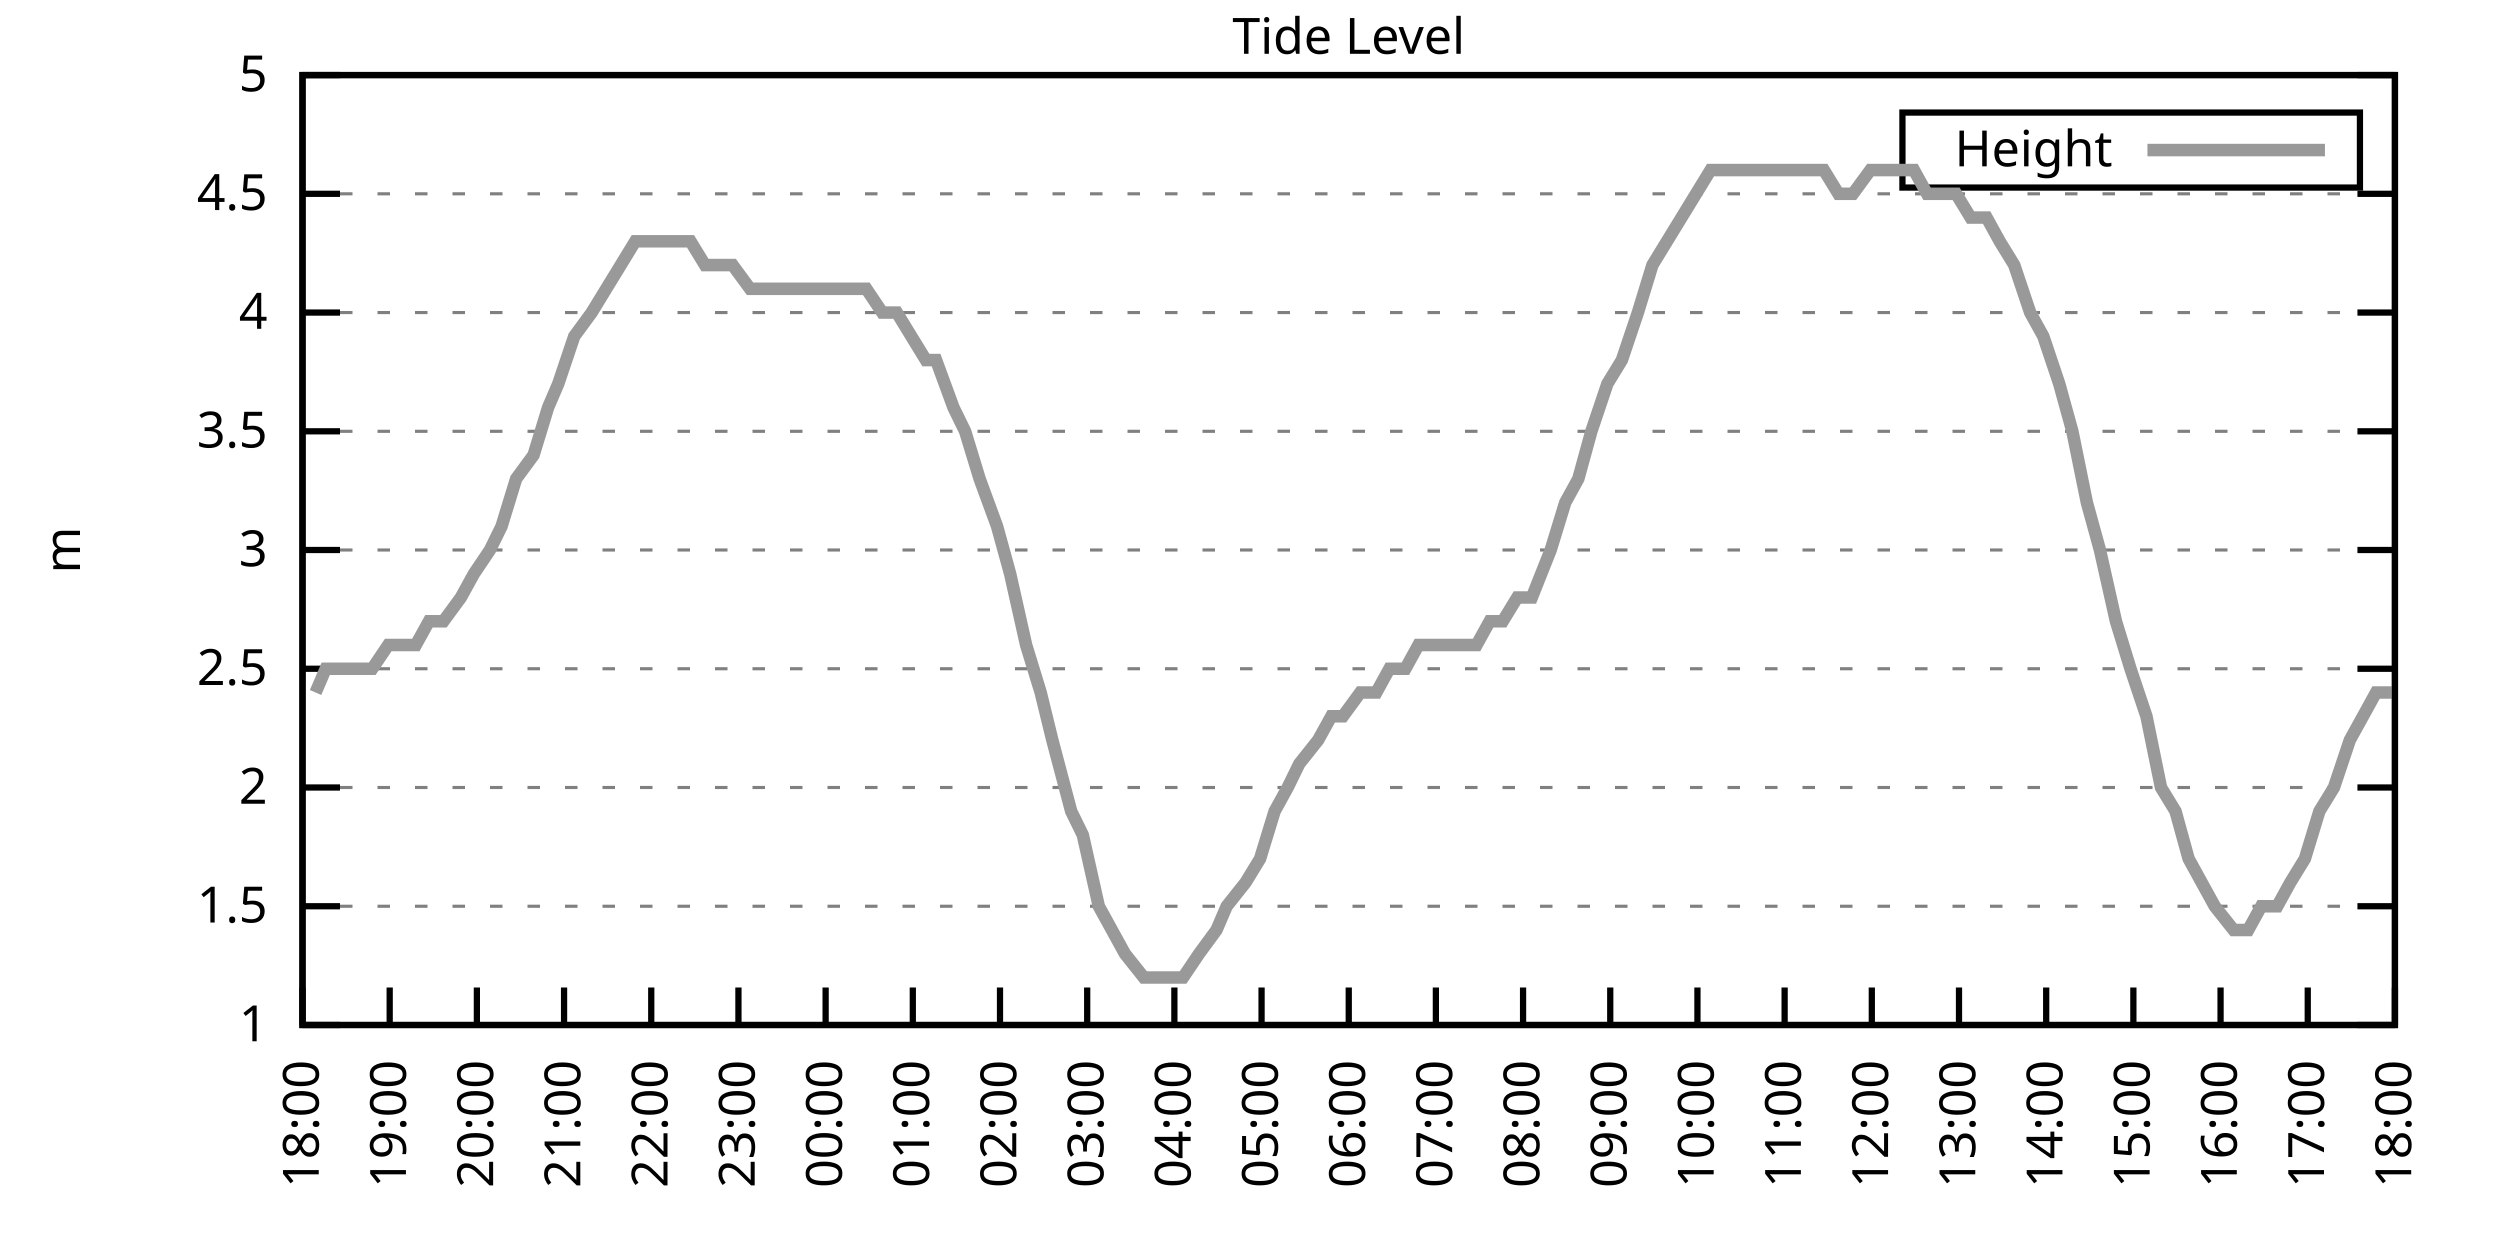
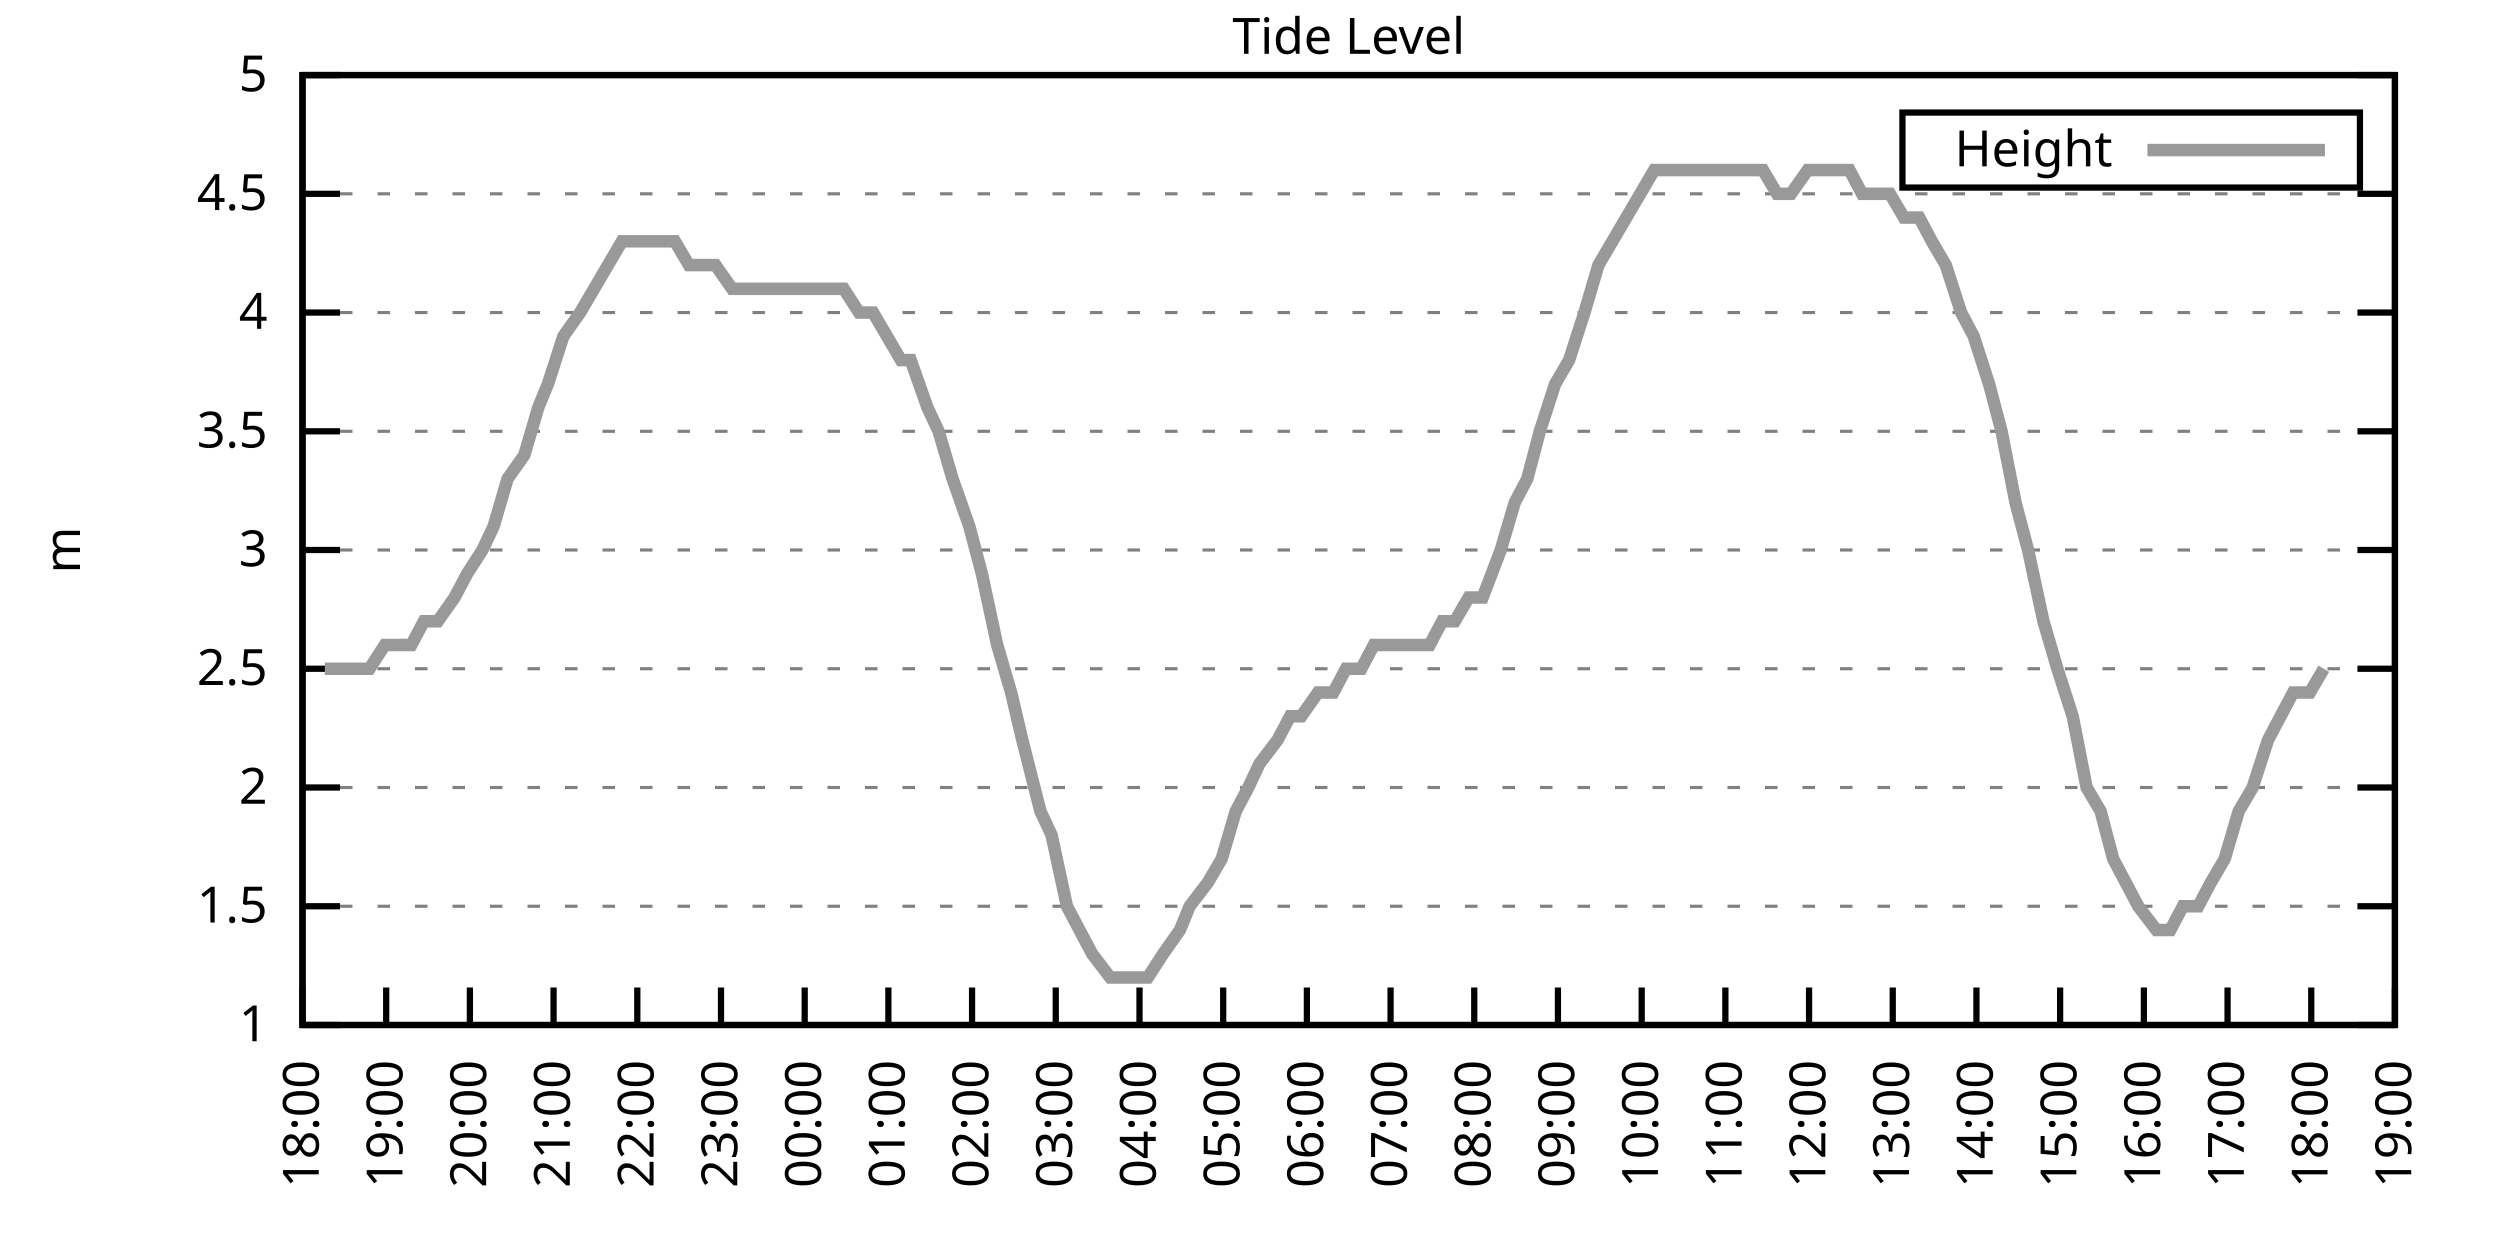
<svg xmlns="http://www.w3.org/2000/svg" xmlns:xlink="http://www.w3.org/1999/xlink" width="400" height="200" viewBox="0 0 400 200">
  <g id="gnuplot_canvas">
    <rect x="0" y="0" width="400" height="200" fill="none" />
    <defs>
      <circle id="gpDot" r="0.5" stroke-width="0.5" stroke="currentColor" />
      <path id="gpPt0" stroke-width="0.333" stroke="currentColor" d="M-1,0 h2 M0,-1 v2" />
      <path id="gpPt1" stroke-width="0.333" stroke="currentColor" d="M-1,-1 L1,1 M1,-1 L-1,1" />
      <path id="gpPt2" stroke-width="0.333" stroke="currentColor" d="M-1,0 L1,0 M0,-1 L0,1 M-1,-1 L1,1 M-1,1 L1,-1" />
      <rect id="gpPt3" stroke-width="0.333" stroke="currentColor" x="-1" y="-1" width="2" height="2" />
      <rect id="gpPt4" stroke-width="0.333" stroke="currentColor" fill="currentColor" x="-1" y="-1" width="2" height="2" />
      <circle id="gpPt5" stroke-width="0.333" stroke="currentColor" cx="0" cy="0" r="1" />
      <use xlink:href="#gpPt5" id="gpPt6" fill="currentColor" stroke="none" />
      <path id="gpPt7" stroke-width="0.333" stroke="currentColor" d="M0,-1.33 L-1.33,0.67 L1.33,0.67 z" />
      <use xlink:href="#gpPt7" id="gpPt8" fill="currentColor" stroke="none" />
      <use xlink:href="#gpPt7" id="gpPt9" stroke="currentColor" transform="rotate(180)" />
      <use xlink:href="#gpPt9" id="gpPt10" fill="currentColor" stroke="none" />
      <use xlink:href="#gpPt3" id="gpPt11" stroke="currentColor" transform="rotate(45)" />
      <use xlink:href="#gpPt11" id="gpPt12" fill="currentColor" stroke="none" />
      <path id="gpPt13" stroke-width="0.333" stroke="currentColor" d="M0,1.330 L1.265,0.411 L0.782,-1.067 L-0.782,-1.076 L-1.265,0.411 z" />
      <use xlink:href="#gpPt13" id="gpPt14" fill="currentColor" stroke="none" />
      <filter id="textbox" filterUnits="objectBoundingBox" x="0" y="0" height="1" width="1">
        <feFlood flood-color="white" flood-opacity="1" result="bgnd" />
        <feComposite in="SourceGraphic" in2="bgnd" operator="atop" />
      </filter>
      <filter id="greybox" filterUnits="objectBoundingBox" x="0" y="0" height="1" width="1">
        <feFlood flood-color="lightgrey" flood-opacity="1" result="grey" />
        <feComposite in="SourceGraphic" in2="grey" operator="atop" />
      </filter>
    </defs>
    <g fill="none" color="white" stroke="currentColor" stroke-width="1.00" stroke-linecap="butt" stroke-linejoin="miter">
</g>
    <g fill="none" color="black" stroke="currentColor" stroke-width="1.00" stroke-linecap="butt" stroke-linejoin="miter">
      <g stroke="none" shape-rendering="crispEdges">
        <polygon fill="rgb(255, 255, 255)" points="48.40,164.00 383.18,164.00 383.18,12.02 48.40,12.02 " />
      </g>
    </g>
    <g fill="none" color="black" stroke="currentColor" stroke-width="1.00" stroke-linecap="butt" stroke-linejoin="miter">
</g>
    <g fill="none" color="black" stroke="black" stroke-width="0.50" stroke-linecap="butt" stroke-linejoin="miter">
</g>
    <g fill="none" color="gray" stroke="currentColor" stroke-width="0.50" stroke-linecap="butt" stroke-linejoin="miter">
      <path stroke="gray" stroke-dasharray="2,4" class="gridline" d="M48.40,164.00 L383.19,164.00  " />
    </g>
    <g fill="none" color="gray" stroke="gray" stroke-width="1.00" stroke-linecap="butt" stroke-linejoin="miter">
</g>
    <g fill="none" color="black" stroke="currentColor" stroke-width="1.00" stroke-linecap="butt" stroke-linejoin="miter">
      <path stroke="black" d="M48.40,164.00 L54.40,164.00 M383.19,164.00 L377.19,164.00  " />
      <g transform="translate(42.80,166.60)" stroke="none" fill="black" font-family="Sans" font-size="8.00" text-anchor="end">
        <text>
          <tspan font-family="Sans"> 1</tspan>
        </text>
      </g>
    </g>
    <g fill="none" color="black" stroke="currentColor" stroke-width="1.00" stroke-linecap="butt" stroke-linejoin="miter">
</g>
    <g fill="none" color="black" stroke="black" stroke-width="0.50" stroke-linecap="butt" stroke-linejoin="miter">
</g>
    <g fill="none" color="gray" stroke="currentColor" stroke-width="0.50" stroke-linecap="butt" stroke-linejoin="miter">
      <path stroke="gray" stroke-dasharray="2,4" class="gridline" d="M48.40,145.00 L383.19,145.00  " />
    </g>
    <g fill="none" color="gray" stroke="gray" stroke-width="1.00" stroke-linecap="butt" stroke-linejoin="miter">
</g>
    <g fill="none" color="black" stroke="currentColor" stroke-width="1.00" stroke-linecap="butt" stroke-linejoin="miter">
      <path stroke="black" d="M48.40,145.00 L54.40,145.00 M383.19,145.00 L377.19,145.00  " />
      <g transform="translate(42.80,147.60)" stroke="none" fill="black" font-family="Sans" font-size="8.00" text-anchor="end">
        <text>
          <tspan font-family="Sans"> 1.5</tspan>
        </text>
      </g>
    </g>
    <g fill="none" color="black" stroke="currentColor" stroke-width="1.00" stroke-linecap="butt" stroke-linejoin="miter">
</g>
    <g fill="none" color="black" stroke="black" stroke-width="0.50" stroke-linecap="butt" stroke-linejoin="miter">
</g>
    <g fill="none" color="gray" stroke="currentColor" stroke-width="0.50" stroke-linecap="butt" stroke-linejoin="miter">
      <path stroke="gray" stroke-dasharray="2,4" class="gridline" d="M48.40,126.00 L383.19,126.00  " />
    </g>
    <g fill="none" color="gray" stroke="gray" stroke-width="1.00" stroke-linecap="butt" stroke-linejoin="miter">
</g>
    <g fill="none" color="black" stroke="currentColor" stroke-width="1.00" stroke-linecap="butt" stroke-linejoin="miter">
      <path stroke="black" d="M48.40,126.00 L54.40,126.00 M383.19,126.00 L377.19,126.00  " />
      <g transform="translate(42.80,128.60)" stroke="none" fill="black" font-family="Sans" font-size="8.00" text-anchor="end">
        <text>
          <tspan font-family="Sans"> 2</tspan>
        </text>
      </g>
    </g>
    <g fill="none" color="black" stroke="currentColor" stroke-width="1.00" stroke-linecap="butt" stroke-linejoin="miter">
</g>
    <g fill="none" color="black" stroke="black" stroke-width="0.50" stroke-linecap="butt" stroke-linejoin="miter">
</g>
    <g fill="none" color="gray" stroke="currentColor" stroke-width="0.50" stroke-linecap="butt" stroke-linejoin="miter">
      <path stroke="gray" stroke-dasharray="2,4" class="gridline" d="M48.40,107.00 L383.19,107.00  " />
    </g>
    <g fill="none" color="gray" stroke="gray" stroke-width="1.00" stroke-linecap="butt" stroke-linejoin="miter">
</g>
    <g fill="none" color="black" stroke="currentColor" stroke-width="1.00" stroke-linecap="butt" stroke-linejoin="miter">
      <path stroke="black" d="M48.40,107.00 L54.40,107.00 M383.19,107.00 L377.19,107.00  " />
      <g transform="translate(42.80,109.60)" stroke="none" fill="black" font-family="Sans" font-size="8.00" text-anchor="end">
        <text>
          <tspan font-family="Sans"> 2.5</tspan>
        </text>
      </g>
    </g>
    <g fill="none" color="black" stroke="currentColor" stroke-width="1.00" stroke-linecap="butt" stroke-linejoin="miter">
</g>
    <g fill="none" color="black" stroke="black" stroke-width="0.50" stroke-linecap="butt" stroke-linejoin="miter">
</g>
    <g fill="none" color="gray" stroke="currentColor" stroke-width="0.50" stroke-linecap="butt" stroke-linejoin="miter">
      <path stroke="gray" stroke-dasharray="2,4" class="gridline" d="M48.40,88.00 L383.19,88.00  " />
    </g>
    <g fill="none" color="gray" stroke="gray" stroke-width="1.00" stroke-linecap="butt" stroke-linejoin="miter">
</g>
    <g fill="none" color="black" stroke="currentColor" stroke-width="1.00" stroke-linecap="butt" stroke-linejoin="miter">
      <path stroke="black" d="M48.40,88.00 L54.40,88.00 M383.19,88.00 L377.19,88.00  " />
      <g transform="translate(42.80,90.60)" stroke="none" fill="black" font-family="Sans" font-size="8.00" text-anchor="end">
        <text>
          <tspan font-family="Sans"> 3</tspan>
        </text>
      </g>
    </g>
    <g fill="none" color="black" stroke="currentColor" stroke-width="1.00" stroke-linecap="butt" stroke-linejoin="miter">
</g>
    <g fill="none" color="black" stroke="black" stroke-width="0.50" stroke-linecap="butt" stroke-linejoin="miter">
</g>
    <g fill="none" color="gray" stroke="currentColor" stroke-width="0.50" stroke-linecap="butt" stroke-linejoin="miter">
      <path stroke="gray" stroke-dasharray="2,4" class="gridline" d="M48.40,69.01 L383.19,69.01  " />
    </g>
    <g fill="none" color="gray" stroke="gray" stroke-width="1.00" stroke-linecap="butt" stroke-linejoin="miter">
</g>
    <g fill="none" color="black" stroke="currentColor" stroke-width="1.00" stroke-linecap="butt" stroke-linejoin="miter">
      <path stroke="black" d="M48.40,69.01 L54.40,69.01 M383.19,69.01 L377.19,69.01  " />
      <g transform="translate(42.80,71.61)" stroke="none" fill="black" font-family="Sans" font-size="8.00" text-anchor="end">
        <text>
          <tspan font-family="Sans"> 3.5</tspan>
        </text>
      </g>
    </g>
    <g fill="none" color="black" stroke="currentColor" stroke-width="1.00" stroke-linecap="butt" stroke-linejoin="miter">
</g>
    <g fill="none" color="black" stroke="black" stroke-width="0.50" stroke-linecap="butt" stroke-linejoin="miter">
</g>
    <g fill="none" color="gray" stroke="currentColor" stroke-width="0.50" stroke-linecap="butt" stroke-linejoin="miter">
      <path stroke="gray" stroke-dasharray="2,4" class="gridline" d="M48.40,50.01 L383.19,50.01  " />
    </g>
    <g fill="none" color="gray" stroke="gray" stroke-width="1.00" stroke-linecap="butt" stroke-linejoin="miter">
</g>
    <g fill="none" color="black" stroke="currentColor" stroke-width="1.00" stroke-linecap="butt" stroke-linejoin="miter">
      <path stroke="black" d="M48.40,50.01 L54.40,50.01 M383.19,50.01 L377.19,50.01  " />
      <g transform="translate(42.80,52.61)" stroke="none" fill="black" font-family="Sans" font-size="8.00" text-anchor="end">
        <text>
          <tspan font-family="Sans"> 4</tspan>
        </text>
      </g>
    </g>
    <g fill="none" color="black" stroke="currentColor" stroke-width="1.00" stroke-linecap="butt" stroke-linejoin="miter">
</g>
    <g fill="none" color="black" stroke="black" stroke-width="0.50" stroke-linecap="butt" stroke-linejoin="miter">
</g>
    <g fill="none" color="gray" stroke="currentColor" stroke-width="0.50" stroke-linecap="butt" stroke-linejoin="miter">
      <path stroke="gray" stroke-dasharray="2,4" class="gridline" d="M48.40,31.01 L383.19,31.01  " />
    </g>
    <g fill="none" color="gray" stroke="gray" stroke-width="1.00" stroke-linecap="butt" stroke-linejoin="miter">
</g>
    <g fill="none" color="black" stroke="currentColor" stroke-width="1.00" stroke-linecap="butt" stroke-linejoin="miter">
      <path stroke="black" d="M48.40,31.01 L54.40,31.01 M383.19,31.01 L377.19,31.01  " />
      <g transform="translate(42.80,33.61)" stroke="none" fill="black" font-family="Sans" font-size="8.00" text-anchor="end">
        <text>
          <tspan font-family="Sans"> 4.5</tspan>
        </text>
      </g>
    </g>
    <g fill="none" color="black" stroke="currentColor" stroke-width="1.00" stroke-linecap="butt" stroke-linejoin="miter">
</g>
    <g fill="none" color="black" stroke="black" stroke-width="0.50" stroke-linecap="butt" stroke-linejoin="miter">
</g>
    <g fill="none" color="gray" stroke="currentColor" stroke-width="0.50" stroke-linecap="butt" stroke-linejoin="miter">
      <path stroke="gray" stroke-dasharray="2,4" class="gridline" d="M48.40,12.01 L383.19,12.01  " />
    </g>
    <g fill="none" color="gray" stroke="gray" stroke-width="1.00" stroke-linecap="butt" stroke-linejoin="miter">
</g>
    <g fill="none" color="black" stroke="currentColor" stroke-width="1.00" stroke-linecap="butt" stroke-linejoin="miter">
      <path stroke="black" d="M48.40,12.01 L54.40,12.01 M383.19,12.01 L377.19,12.01  " />
      <g transform="translate(42.80,14.61)" stroke="none" fill="black" font-family="Sans" font-size="8.00" text-anchor="end">
        <text>
          <tspan font-family="Sans"> 5</tspan>
        </text>
      </g>
    </g>
    <g fill="none" color="black" stroke="currentColor" stroke-width="1.00" stroke-linecap="butt" stroke-linejoin="miter">
      <path stroke="black" d="M48.40,164.00 L48.40,158.00  " />
      <g transform="translate(51.00,169.60) rotate(270.00)" stroke="none" fill="black" font-family="Sans" font-size="8.00" text-anchor="end">
        <text>
          <tspan font-family="Sans">18:00</tspan>
        </text>
      </g>
    </g>
    <g fill="none" color="black" stroke="currentColor" stroke-width="1.00" stroke-linecap="butt" stroke-linejoin="miter">
-       <path stroke="black" d="M62.35,164.00 L62.35,158.00  " />
-       <g transform="translate(64.95,169.60) rotate(270.00)" stroke="none" fill="black" font-family="Sans" font-size="8.00" text-anchor="end">
+       <path stroke="black" d="M61.79,164.00 L61.79,158.00  " />
+       <g transform="translate(64.39,169.60) rotate(270.00)" stroke="none" fill="black" font-family="Sans" font-size="8.00" text-anchor="end">
        <text>
          <tspan font-family="Sans">19:00</tspan>
        </text>
      </g>
    </g>
    <g fill="none" color="black" stroke="currentColor" stroke-width="1.00" stroke-linecap="butt" stroke-linejoin="miter">
-       <path stroke="black" d="M76.30,164.00 L76.30,158.00  " />
-       <g transform="translate(78.90,169.60) rotate(270.00)" stroke="none" fill="black" font-family="Sans" font-size="8.00" text-anchor="end">
+       <path stroke="black" d="M75.18,164.00 L75.18,158.00  " />
+       <g transform="translate(77.78,169.60) rotate(270.00)" stroke="none" fill="black" font-family="Sans" font-size="8.00" text-anchor="end">
        <text>
          <tspan font-family="Sans">20:00</tspan>
        </text>
      </g>
    </g>
    <g fill="none" color="black" stroke="currentColor" stroke-width="1.00" stroke-linecap="butt" stroke-linejoin="miter">
-       <path stroke="black" d="M90.25,164.00 L90.25,158.00  " />
-       <g transform="translate(92.85,169.60) rotate(270.00)" stroke="none" fill="black" font-family="Sans" font-size="8.00" text-anchor="end">
+       <path stroke="black" d="M88.57,164.00 L88.57,158.00  " />
+       <g transform="translate(91.17,169.60) rotate(270.00)" stroke="none" fill="black" font-family="Sans" font-size="8.00" text-anchor="end">
        <text>
          <tspan font-family="Sans">21:00</tspan>
        </text>
      </g>
    </g>
    <g fill="none" color="black" stroke="currentColor" stroke-width="1.00" stroke-linecap="butt" stroke-linejoin="miter">
-       <path stroke="black" d="M104.20,164.00 L104.20,158.00  " />
-       <g transform="translate(106.80,169.60) rotate(270.00)" stroke="none" fill="black" font-family="Sans" font-size="8.00" text-anchor="end">
+       <path stroke="black" d="M101.97,164.00 L101.97,158.00  " />
+       <g transform="translate(104.57,169.60) rotate(270.00)" stroke="none" fill="black" font-family="Sans" font-size="8.00" text-anchor="end">
        <text>
          <tspan font-family="Sans">22:00</tspan>
        </text>
      </g>
    </g>
    <g fill="none" color="black" stroke="currentColor" stroke-width="1.00" stroke-linecap="butt" stroke-linejoin="miter">
-       <path stroke="black" d="M118.15,164.00 L118.15,158.00  " />
-       <g transform="translate(120.75,169.60) rotate(270.00)" stroke="none" fill="black" font-family="Sans" font-size="8.00" text-anchor="end">
+       <path stroke="black" d="M115.36,164.00 L115.36,158.00  " />
+       <g transform="translate(117.96,169.60) rotate(270.00)" stroke="none" fill="black" font-family="Sans" font-size="8.00" text-anchor="end">
        <text>
          <tspan font-family="Sans">23:00</tspan>
        </text>
      </g>
    </g>
    <g fill="none" color="black" stroke="currentColor" stroke-width="1.00" stroke-linecap="butt" stroke-linejoin="miter">
-       <path stroke="black" d="M132.10,164.00 L132.10,158.00  " />
-       <g transform="translate(134.70,169.60) rotate(270.00)" stroke="none" fill="black" font-family="Sans" font-size="8.00" text-anchor="end">
+       <path stroke="black" d="M128.75,164.00 L128.75,158.00  " />
+       <g transform="translate(131.35,169.60) rotate(270.00)" stroke="none" fill="black" font-family="Sans" font-size="8.00" text-anchor="end">
        <text>
          <tspan font-family="Sans">00:00</tspan>
        </text>
      </g>
    </g>
    <g fill="none" color="black" stroke="currentColor" stroke-width="1.00" stroke-linecap="butt" stroke-linejoin="miter">
-       <path stroke="black" d="M146.05,164.00 L146.05,158.00  " />
-       <g transform="translate(148.65,169.60) rotate(270.00)" stroke="none" fill="black" font-family="Sans" font-size="8.00" text-anchor="end">
+       <path stroke="black" d="M142.14,164.00 L142.14,158.00  " />
+       <g transform="translate(144.74,169.60) rotate(270.00)" stroke="none" fill="black" font-family="Sans" font-size="8.00" text-anchor="end">
        <text>
          <tspan font-family="Sans">01:00</tspan>
        </text>
      </g>
    </g>
    <g fill="none" color="black" stroke="currentColor" stroke-width="1.00" stroke-linecap="butt" stroke-linejoin="miter">
-       <path stroke="black" d="M160.00,164.00 L160.00,158.00  " />
-       <g transform="translate(162.60,169.60) rotate(270.00)" stroke="none" fill="black" font-family="Sans" font-size="8.00" text-anchor="end">
+       <path stroke="black" d="M155.53,164.00 L155.53,158.00  " />
+       <g transform="translate(158.13,169.60) rotate(270.00)" stroke="none" fill="black" font-family="Sans" font-size="8.00" text-anchor="end">
        <text>
          <tspan font-family="Sans">02:00</tspan>
        </text>
      </g>
    </g>
    <g fill="none" color="black" stroke="currentColor" stroke-width="1.00" stroke-linecap="butt" stroke-linejoin="miter">
-       <path stroke="black" d="M173.95,164.00 L173.95,158.00  " />
-       <g transform="translate(176.55,169.60) rotate(270.00)" stroke="none" fill="black" font-family="Sans" font-size="8.00" text-anchor="end">
+       <path stroke="black" d="M168.92,164.00 L168.92,158.00  " />
+       <g transform="translate(171.52,169.60) rotate(270.00)" stroke="none" fill="black" font-family="Sans" font-size="8.00" text-anchor="end">
        <text>
          <tspan font-family="Sans">03:00</tspan>
        </text>
      </g>
    </g>
    <g fill="none" color="black" stroke="currentColor" stroke-width="1.00" stroke-linecap="butt" stroke-linejoin="miter">
-       <path stroke="black" d="M187.90,164.00 L187.90,158.00  " />
-       <g transform="translate(190.50,169.60) rotate(270.00)" stroke="none" fill="black" font-family="Sans" font-size="8.00" text-anchor="end">
+       <path stroke="black" d="M182.32,164.00 L182.32,158.00  " />
+       <g transform="translate(184.92,169.60) rotate(270.00)" stroke="none" fill="black" font-family="Sans" font-size="8.00" text-anchor="end">
        <text>
          <tspan font-family="Sans">04:00</tspan>
        </text>
      </g>
    </g>
    <g fill="none" color="black" stroke="currentColor" stroke-width="1.00" stroke-linecap="butt" stroke-linejoin="miter">
-       <path stroke="black" d="M201.85,164.00 L201.85,158.00  " />
-       <g transform="translate(204.45,169.60) rotate(270.00)" stroke="none" fill="black" font-family="Sans" font-size="8.00" text-anchor="end">
+       <path stroke="black" d="M195.71,164.00 L195.71,158.00  " />
+       <g transform="translate(198.31,169.60) rotate(270.00)" stroke="none" fill="black" font-family="Sans" font-size="8.00" text-anchor="end">
        <text>
          <tspan font-family="Sans">05:00</tspan>
        </text>
      </g>
    </g>
    <g fill="none" color="black" stroke="currentColor" stroke-width="1.00" stroke-linecap="butt" stroke-linejoin="miter">
-       <path stroke="black" d="M215.80,164.00 L215.80,158.00  " />
-       <g transform="translate(218.40,169.60) rotate(270.00)" stroke="none" fill="black" font-family="Sans" font-size="8.00" text-anchor="end">
+       <path stroke="black" d="M209.10,164.00 L209.10,158.00  " />
+       <g transform="translate(211.70,169.60) rotate(270.00)" stroke="none" fill="black" font-family="Sans" font-size="8.00" text-anchor="end">
        <text>
          <tspan font-family="Sans">06:00</tspan>
        </text>
      </g>
    </g>
    <g fill="none" color="black" stroke="currentColor" stroke-width="1.00" stroke-linecap="butt" stroke-linejoin="miter">
-       <path stroke="black" d="M229.74,164.00 L229.74,158.00  " />
-       <g transform="translate(232.34,169.60) rotate(270.00)" stroke="none" fill="black" font-family="Sans" font-size="8.00" text-anchor="end">
+       <path stroke="black" d="M222.49,164.00 L222.49,158.00  " />
+       <g transform="translate(225.09,169.60) rotate(270.00)" stroke="none" fill="black" font-family="Sans" font-size="8.00" text-anchor="end">
        <text>
          <tspan font-family="Sans">07:00</tspan>
        </text>
      </g>
    </g>
    <g fill="none" color="black" stroke="currentColor" stroke-width="1.00" stroke-linecap="butt" stroke-linejoin="miter">
-       <path stroke="black" d="M243.69,164.00 L243.69,158.00  " />
-       <g transform="translate(246.29,169.60) rotate(270.00)" stroke="none" fill="black" font-family="Sans" font-size="8.00" text-anchor="end">
+       <path stroke="black" d="M235.88,164.00 L235.88,158.00  " />
+       <g transform="translate(238.48,169.60) rotate(270.00)" stroke="none" fill="black" font-family="Sans" font-size="8.00" text-anchor="end">
        <text>
          <tspan font-family="Sans">08:00</tspan>
        </text>
      </g>
    </g>
    <g fill="none" color="black" stroke="currentColor" stroke-width="1.00" stroke-linecap="butt" stroke-linejoin="miter">
-       <path stroke="black" d="M257.64,164.00 L257.64,158.00  " />
-       <g transform="translate(260.24,169.60) rotate(270.00)" stroke="none" fill="black" font-family="Sans" font-size="8.00" text-anchor="end">
+       <path stroke="black" d="M249.27,164.00 L249.27,158.00  " />
+       <g transform="translate(251.87,169.60) rotate(270.00)" stroke="none" fill="black" font-family="Sans" font-size="8.00" text-anchor="end">
        <text>
          <tspan font-family="Sans">09:00</tspan>
        </text>
      </g>
    </g>
    <g fill="none" color="black" stroke="currentColor" stroke-width="1.00" stroke-linecap="butt" stroke-linejoin="miter">
-       <path stroke="black" d="M271.59,164.00 L271.59,158.00  " />
-       <g transform="translate(274.19,169.60) rotate(270.00)" stroke="none" fill="black" font-family="Sans" font-size="8.00" text-anchor="end">
+       <path stroke="black" d="M262.67,164.00 L262.67,158.00  " />
+       <g transform="translate(265.27,169.60) rotate(270.00)" stroke="none" fill="black" font-family="Sans" font-size="8.00" text-anchor="end">
        <text>
          <tspan font-family="Sans">10:00</tspan>
        </text>
      </g>
    </g>
    <g fill="none" color="black" stroke="currentColor" stroke-width="1.00" stroke-linecap="butt" stroke-linejoin="miter">
-       <path stroke="black" d="M285.54,164.00 L285.54,158.00  " />
-       <g transform="translate(288.14,169.60) rotate(270.00)" stroke="none" fill="black" font-family="Sans" font-size="8.00" text-anchor="end">
+       <path stroke="black" d="M276.06,164.00 L276.06,158.00  " />
+       <g transform="translate(278.66,169.60) rotate(270.00)" stroke="none" fill="black" font-family="Sans" font-size="8.00" text-anchor="end">
        <text>
          <tspan font-family="Sans">11:00</tspan>
        </text>
      </g>
    </g>
    <g fill="none" color="black" stroke="currentColor" stroke-width="1.00" stroke-linecap="butt" stroke-linejoin="miter">
-       <path stroke="black" d="M299.49,164.00 L299.49,158.00  " />
-       <g transform="translate(302.09,169.60) rotate(270.00)" stroke="none" fill="black" font-family="Sans" font-size="8.00" text-anchor="end">
+       <path stroke="black" d="M289.45,164.00 L289.45,158.00  " />
+       <g transform="translate(292.05,169.60) rotate(270.00)" stroke="none" fill="black" font-family="Sans" font-size="8.00" text-anchor="end">
        <text>
          <tspan font-family="Sans">12:00</tspan>
        </text>
      </g>
    </g>
    <g fill="none" color="black" stroke="currentColor" stroke-width="1.00" stroke-linecap="butt" stroke-linejoin="miter">
-       <path stroke="black" d="M313.44,164.00 L313.44,158.00  " />
-       <g transform="translate(316.04,169.60) rotate(270.00)" stroke="none" fill="black" font-family="Sans" font-size="8.00" text-anchor="end">
+       <path stroke="black" d="M302.84,164.00 L302.84,158.00  " />
+       <g transform="translate(305.44,169.60) rotate(270.00)" stroke="none" fill="black" font-family="Sans" font-size="8.00" text-anchor="end">
        <text>
          <tspan font-family="Sans">13:00</tspan>
        </text>
      </g>
    </g>
    <g fill="none" color="black" stroke="currentColor" stroke-width="1.00" stroke-linecap="butt" stroke-linejoin="miter">
-       <path stroke="black" d="M327.39,164.00 L327.39,158.00  " />
-       <g transform="translate(329.99,169.60) rotate(270.00)" stroke="none" fill="black" font-family="Sans" font-size="8.00" text-anchor="end">
+       <path stroke="black" d="M316.23,164.00 L316.23,158.00  " />
+       <g transform="translate(318.83,169.60) rotate(270.00)" stroke="none" fill="black" font-family="Sans" font-size="8.00" text-anchor="end">
        <text>
          <tspan font-family="Sans">14:00</tspan>
        </text>
      </g>
    </g>
    <g fill="none" color="black" stroke="currentColor" stroke-width="1.00" stroke-linecap="butt" stroke-linejoin="miter">
-       <path stroke="black" d="M341.34,164.00 L341.34,158.00  " />
-       <g transform="translate(343.94,169.60) rotate(270.00)" stroke="none" fill="black" font-family="Sans" font-size="8.00" text-anchor="end">
+       <path stroke="black" d="M329.62,164.00 L329.62,158.00  " />
+       <g transform="translate(332.22,169.60) rotate(270.00)" stroke="none" fill="black" font-family="Sans" font-size="8.00" text-anchor="end">
        <text>
          <tspan font-family="Sans">15:00</tspan>
        </text>
      </g>
    </g>
    <g fill="none" color="black" stroke="currentColor" stroke-width="1.00" stroke-linecap="butt" stroke-linejoin="miter">
-       <path stroke="black" d="M355.29,164.00 L355.29,158.00  " />
-       <g transform="translate(357.89,169.60) rotate(270.00)" stroke="none" fill="black" font-family="Sans" font-size="8.00" text-anchor="end">
+       <path stroke="black" d="M343.02,164.00 L343.02,158.00  " />
+       <g transform="translate(345.62,169.60) rotate(270.00)" stroke="none" fill="black" font-family="Sans" font-size="8.00" text-anchor="end">
        <text>
          <tspan font-family="Sans">16:00</tspan>
        </text>
      </g>
    </g>
    <g fill="none" color="black" stroke="currentColor" stroke-width="1.00" stroke-linecap="butt" stroke-linejoin="miter">
-       <path stroke="black" d="M369.24,164.00 L369.24,158.00  " />
-       <g transform="translate(371.84,169.60) rotate(270.00)" stroke="none" fill="black" font-family="Sans" font-size="8.00" text-anchor="end">
+       <path stroke="black" d="M356.41,164.00 L356.41,158.00  " />
+       <g transform="translate(359.01,169.60) rotate(270.00)" stroke="none" fill="black" font-family="Sans" font-size="8.00" text-anchor="end">
        <text>
          <tspan font-family="Sans">17:00</tspan>
+         </text>
+       </g>
+     </g>
+     <g fill="none" color="black" stroke="currentColor" stroke-width="1.00" stroke-linecap="butt" stroke-linejoin="miter">
+       <path stroke="black" d="M369.80,164.00 L369.80,158.00  " />
+       <g transform="translate(372.40,169.60) rotate(270.00)" stroke="none" fill="black" font-family="Sans" font-size="8.00" text-anchor="end">
+         <text>
+           <tspan font-family="Sans">18:00</tspan>
        </text>
      </g>
    </g>
    <g fill="none" color="black" stroke="currentColor" stroke-width="1.00" stroke-linecap="butt" stroke-linejoin="miter">
      <path stroke="black" d="M383.19,164.00 L383.19,158.00  " />
      <g transform="translate(385.79,169.60) rotate(270.00)" stroke="none" fill="black" font-family="Sans" font-size="8.00" text-anchor="end">
        <text>
-           <tspan font-family="Sans">18:00</tspan>
+           <tspan font-family="Sans">19:00</tspan>
        </text>
      </g>
    </g>
    <g fill="none" color="black" stroke="currentColor" stroke-width="1.00" stroke-linecap="butt" stroke-linejoin="miter">
</g>
    <g fill="none" color="black" stroke="currentColor" stroke-width="1.00" stroke-linecap="butt" stroke-linejoin="miter">
      <path stroke="black" d="M48.40,12.01 L48.40,164.00 L383.19,164.00 L383.19,12.01 L48.40,12.01 Z  " />
    </g>
    <g fill="none" color="black" stroke="currentColor" stroke-width="1.00" stroke-linecap="butt" stroke-linejoin="miter">
</g>
    <g fill="none" color="black" stroke="currentColor" stroke-width="1.00" stroke-linecap="butt" stroke-linejoin="miter">
      <path stroke="black" d="M304.39,30.01 L304.39,18.01 L377.59,18.01 L377.59,30.01 L304.39,30.01 Z  " />
    </g>
    <g id="Tide_level_plot_1">
      <g fill="none" color="white" stroke="black" stroke-width="2.00" stroke-linecap="butt" stroke-linejoin="miter">
</g>
      <g fill="none" color="black" stroke="currentColor" stroke-width="2.00" stroke-linecap="butt" stroke-linejoin="miter">
        <g transform="translate(337.99,26.61)" stroke="none" fill="black" font-family="Sans" font-size="8.00" text-anchor="end">
          <text>
            <tspan font-family="Sans">Height</tspan>
          </text>
        </g>
      </g>
      <g fill="none" color="black" stroke="currentColor" stroke-width="2.00" stroke-linecap="butt" stroke-linejoin="miter">
-         <path stroke="rgb(153, 153, 153)" d="M343.59,24.01 L371.99,24.01 M50.49,110.80 L52.12,107.00 L55.14,107.00 L57.47,107.00 L59.56,107.00 L62.12,103.20   L64.44,103.20 L66.53,103.20 L68.63,99.40 L70.95,99.40 L73.74,95.60 L75.83,91.80 L78.39,88.00 L80.25,84.21   L82.58,76.61 L85.37,72.81 L87.69,65.21 L89.32,61.41 L91.88,53.81 L94.67,50.01 L96.99,46.21 L99.32,42.41   L101.64,38.61 L103.73,38.61 L106.29,38.61 L108.15,38.61 L110.48,38.61 L112.80,42.41 L117.22,42.41 L120.01,46.21   L122.57,46.21 L124.89,46.21 L127.22,46.21 L129.54,46.21 L131.63,46.21 L133.72,46.21 L136.28,46.21 L138.61,46.21   L141.16,50.01 L143.49,50.01 L145.81,53.81 L148.14,57.61 L149.77,57.61 L152.56,65.21 L154.42,69.01 L156.74,76.61   L159.53,84.21 L161.62,91.80 L164.18,103.20 L166.51,110.80 L168.37,118.40 L171.39,129.80 L173.25,133.60 L175.81,145.00   L177.90,148.80 L179.99,152.60 L183.01,156.40 L184.64,156.40 L187.43,156.40 L189.29,156.40 L191.85,152.60 L194.64,148.80   L196.27,145.00 L199.29,141.20 L201.61,137.40 L203.94,129.80 L206.03,126.00 L207.89,122.20 L210.91,118.40 L213.01,114.60   L214.87,114.60 L217.65,110.80 L220.21,110.80 L222.30,107.00 L224.86,107.00 L226.95,103.20 L229.28,103.20 L231.60,103.20   L233.93,103.20 L236.25,103.20 L238.35,99.40 L240.44,99.40 L242.76,95.60 L245.09,95.60 L248.11,88.00 L250.44,80.41   L252.53,76.61 L254.62,69.01 L257.18,61.41 L259.50,57.61 L262.06,50.01 L264.39,42.41 L266.71,38.61 L269.04,34.81   L273.69,27.21 L276.01,27.21 L277.64,27.21 L280.20,27.21 L282.75,27.21 L285.08,27.21 L287.17,27.21 L289.50,27.21   L291.82,27.21 L294.15,31.01 L296.47,31.01 L299.26,27.21 L301.12,27.21 L303.91,27.21 L306.23,27.21 L308.33,31.01   L310.65,31.01 L312.98,31.01 L315.30,34.81 L317.86,34.81 L319.95,38.61 L322.28,42.41 L324.83,50.01 L326.93,53.81   L329.48,61.41 L331.58,69.01 L333.90,80.41 L335.99,88.00 L338.55,99.40 L340.88,107.00 L343.43,114.60 L345.76,126.00   L348.08,129.80 L350.18,137.40 L352.27,141.20 L354.36,145.00 L357.38,148.80 L359.71,148.80 L361.80,145.00 L364.36,145.00   L366.45,141.20 L368.78,137.40 L371.10,129.80 L373.43,126.00 L375.98,118.40 L378.08,114.60 L380.17,110.80 L382.96,110.80    " />
+         <path stroke="rgb(153, 153, 153)" d="M343.59,24.01 L371.99,24.01 M51.97,107.00 L54.87,107.00 L57.10,107.00 L59.11,107.00 L61.57,103.20 L63.80,103.20   L65.81,103.20 L67.82,99.40 L70.05,99.40 L72.73,95.60 L74.74,91.80 L77.19,88.00 L78.98,84.21 L81.21,76.61   L83.89,72.81 L86.12,65.21 L87.68,61.41 L90.14,53.81 L92.82,50.01 L95.05,46.21 L97.28,42.41 L99.51,38.61   L101.52,38.61 L103.98,38.61 L105.76,38.61 L107.99,38.61 L110.22,42.41 L114.47,42.41 L117.14,46.21 L119.60,46.21   L121.83,46.21 L124.06,46.21 L126.29,46.21 L128.30,46.21 L130.31,46.21 L132.77,46.21 L135.00,46.21 L137.45,50.01   L139.69,50.01 L141.92,53.81 L144.15,57.61 L145.71,57.61 L148.39,65.21 L150.18,69.01 L152.41,76.61 L155.09,84.21   L157.10,91.80 L159.55,103.20 L161.78,110.80 L163.57,118.40 L166.47,129.80 L168.25,133.60 L170.71,145.00 L172.72,148.80   L174.73,152.60 L177.63,156.40 L179.19,156.40 L181.87,156.40 L183.66,156.40 L186.11,152.60 L188.79,148.80 L190.35,145.00   L193.25,141.20 L195.48,137.40 L197.72,129.80 L199.73,126.00 L201.51,122.20 L204.41,118.40 L206.42,114.60 L208.21,114.60   L210.88,110.80 L213.34,110.80 L215.35,107.00 L217.80,107.00 L219.81,103.20 L222.04,103.20 L224.28,103.20 L226.51,103.20   L228.74,103.20 L230.75,99.40 L232.76,99.40 L234.99,95.60 L237.22,95.60 L240.12,88.00 L242.36,80.41 L244.36,76.61   L246.37,69.01 L248.83,61.41 L251.06,57.61 L253.51,50.01 L255.75,42.41 L257.98,38.61 L260.21,34.81 L264.67,27.21   L266.91,27.21 L268.47,27.21 L270.92,27.21 L273.38,27.21 L275.61,27.21 L277.62,27.21 L279.85,27.21 L282.08,27.21   L284.32,31.01 L286.55,31.01 L289.23,27.21 L291.01,27.21 L293.69,27.21 L295.92,27.21 L297.93,31.01 L300.16,31.01   L302.39,31.01 L304.63,34.81 L307.08,34.81 L309.09,38.61 L311.32,42.41 L313.78,50.01 L315.79,53.81 L318.24,61.41   L320.25,69.01 L322.48,80.41 L324.49,88.00 L326.95,99.40 L329.18,107.00 L331.63,114.60 L333.86,126.00 L336.10,129.80   L338.10,137.40 L340.11,141.20 L342.12,145.00 L345.02,148.80 L347.26,148.80 L349.26,145.00 L351.72,145.00 L353.73,141.20   L355.96,137.40 L358.19,129.80 L360.42,126.00 L362.88,118.40 L364.89,114.60 L366.90,110.80 L369.58,110.80 L371.81,107.00    " />
      </g>
    </g>
    <g fill="none" color="black" stroke="currentColor" stroke-width="2.00" stroke-linecap="butt" stroke-linejoin="miter">
</g>
    <g fill="none" color="black" stroke="black" stroke-width="1.00" stroke-linecap="butt" stroke-linejoin="miter">
</g>
    <g fill="none" color="black" stroke="currentColor" stroke-width="1.00" stroke-linecap="butt" stroke-linejoin="miter">
      <path stroke="black" d="M48.40,12.01 L48.40,164.00 L383.19,164.00 L383.19,12.01 L48.40,12.01 Z  " />
      <g transform="translate(12.80,88.01) rotate(270.00)" stroke="none" fill="black" font-family="Sans" font-size="8.00" text-anchor="middle">
        <text>
          <tspan font-family="Sans">m</tspan>
        </text>
      </g>
    </g>
    <g fill="none" color="black" stroke="currentColor" stroke-width="1.00" stroke-linecap="butt" stroke-linejoin="miter">
</g>
    <g fill="none" color="black" stroke="currentColor" stroke-width="1.00" stroke-linecap="butt" stroke-linejoin="miter">
      <g transform="translate(215.79,8.61)" stroke="none" fill="black" font-family="Sans" font-size="8.00" text-anchor="middle">
        <text>
          <tspan font-family="Sans">Tide Level</tspan>
        </text>
      </g>
    </g>
    <g fill="none" color="black" stroke="currentColor" stroke-width="1.00" stroke-linecap="butt" stroke-linejoin="miter">
</g>
  </g>
</svg>
